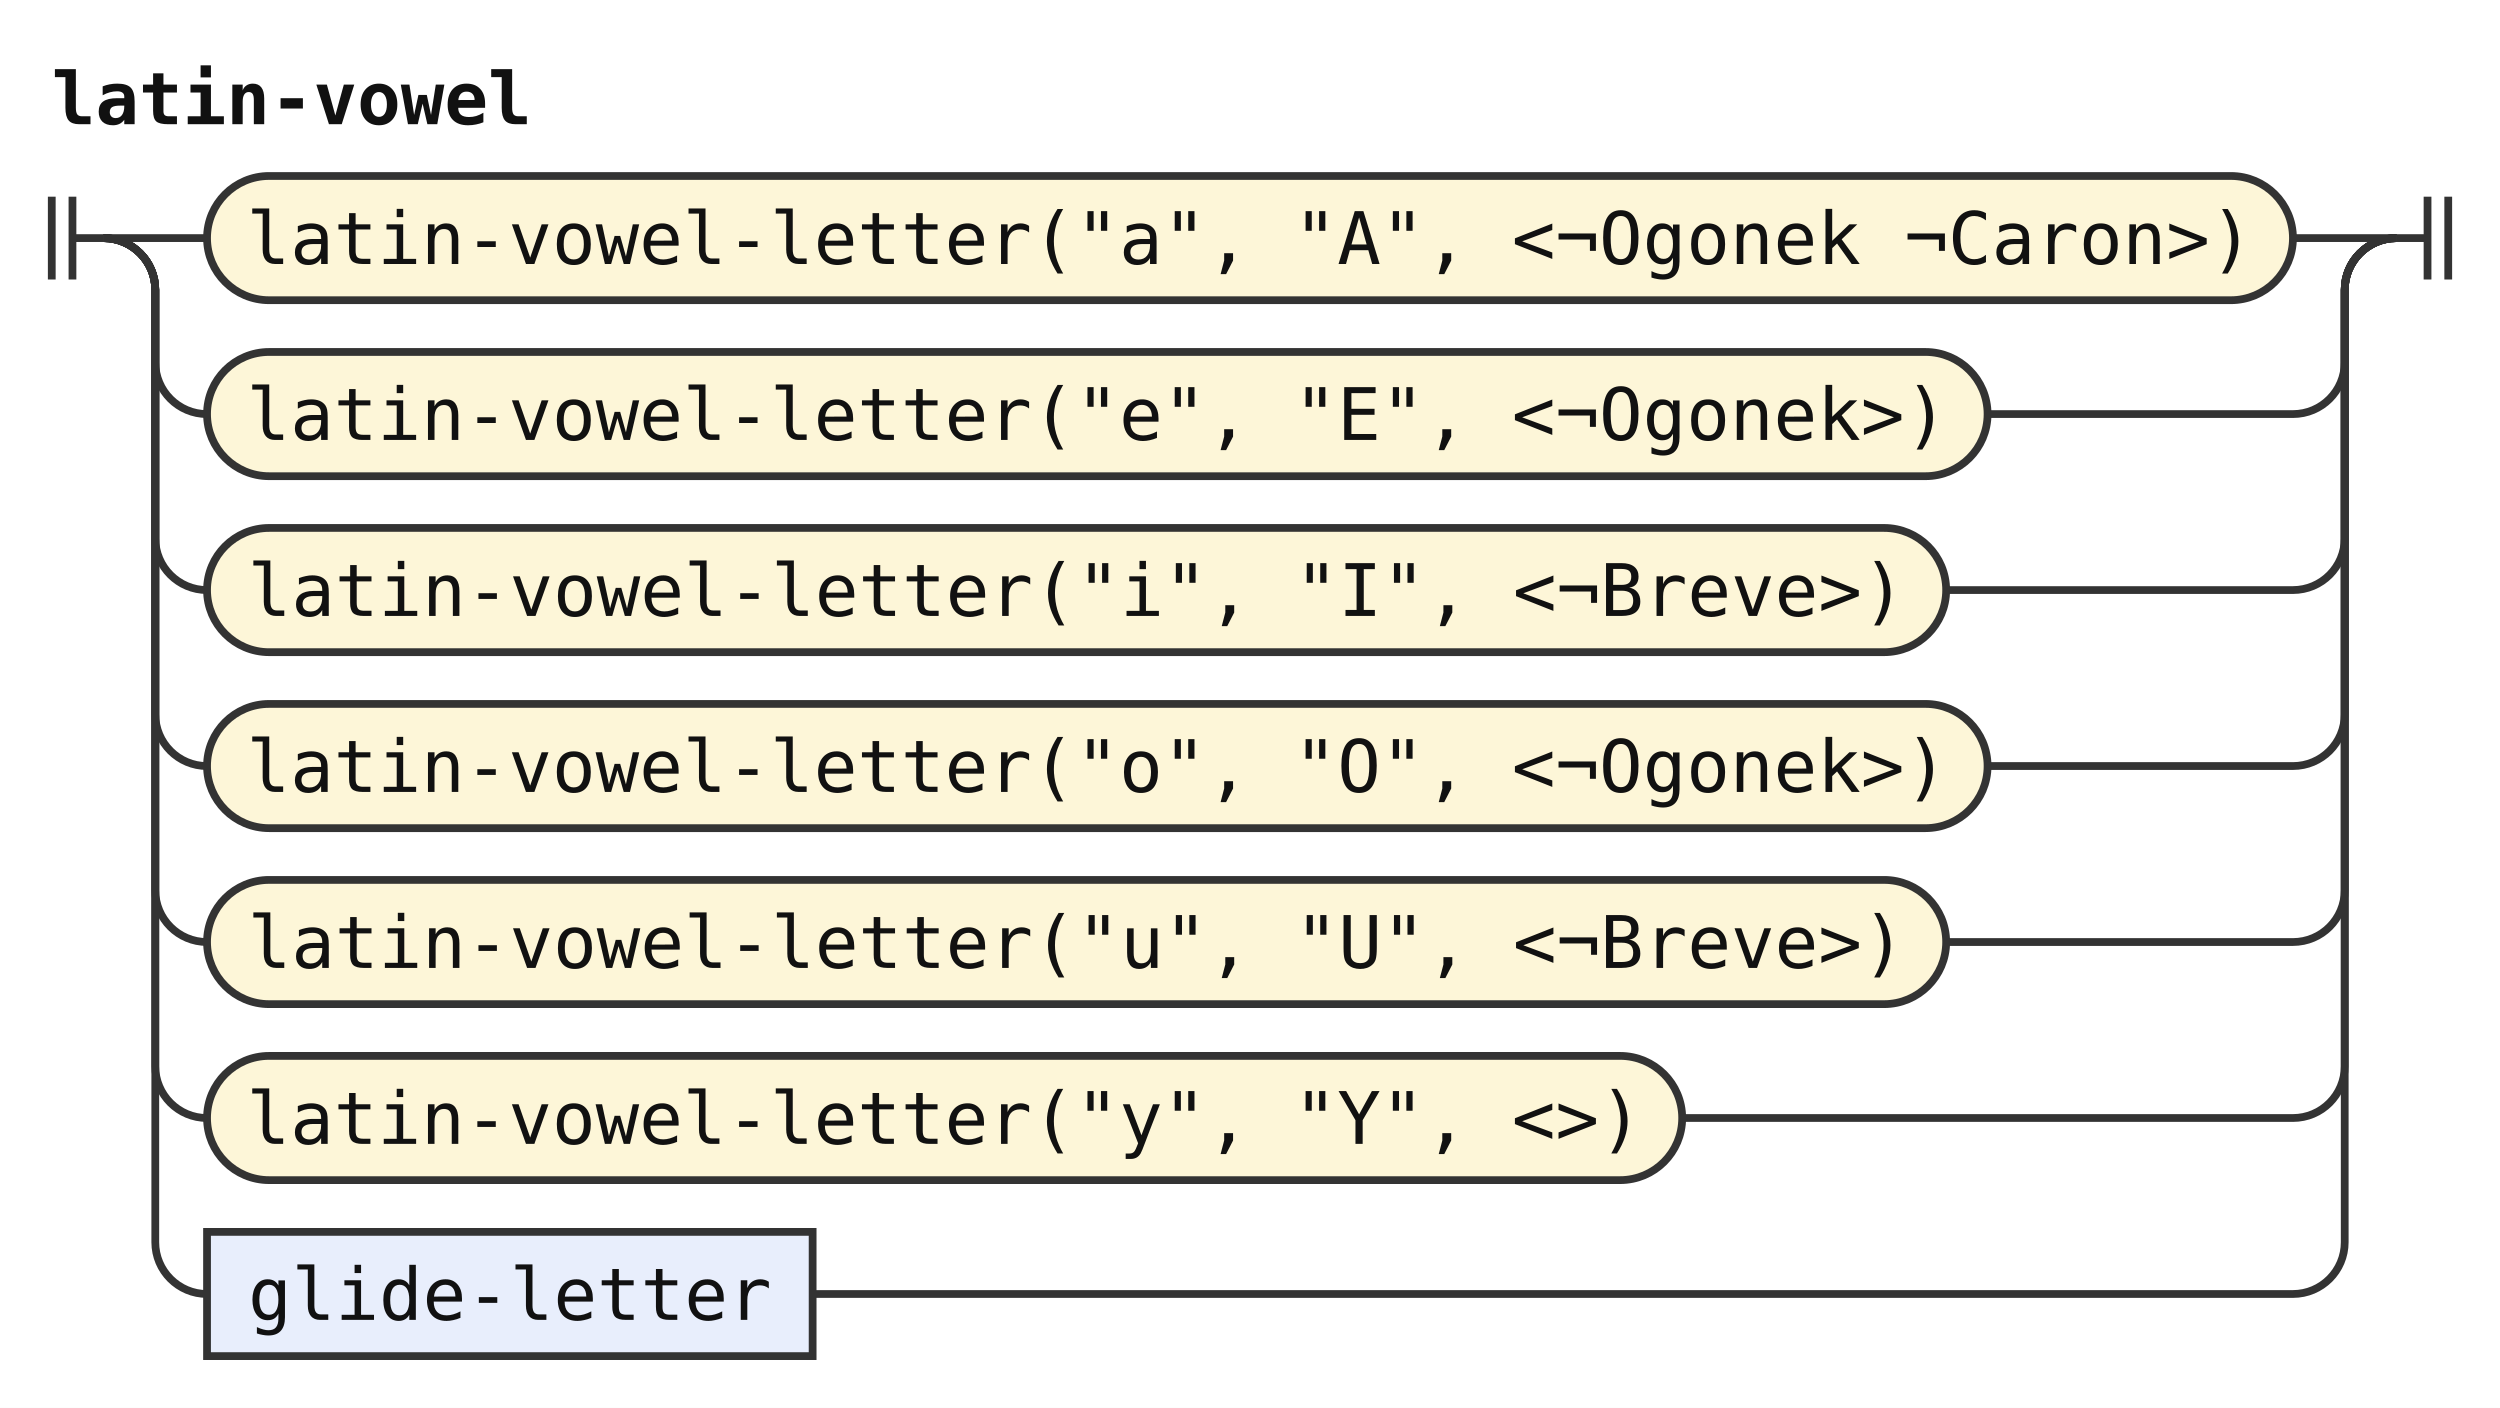
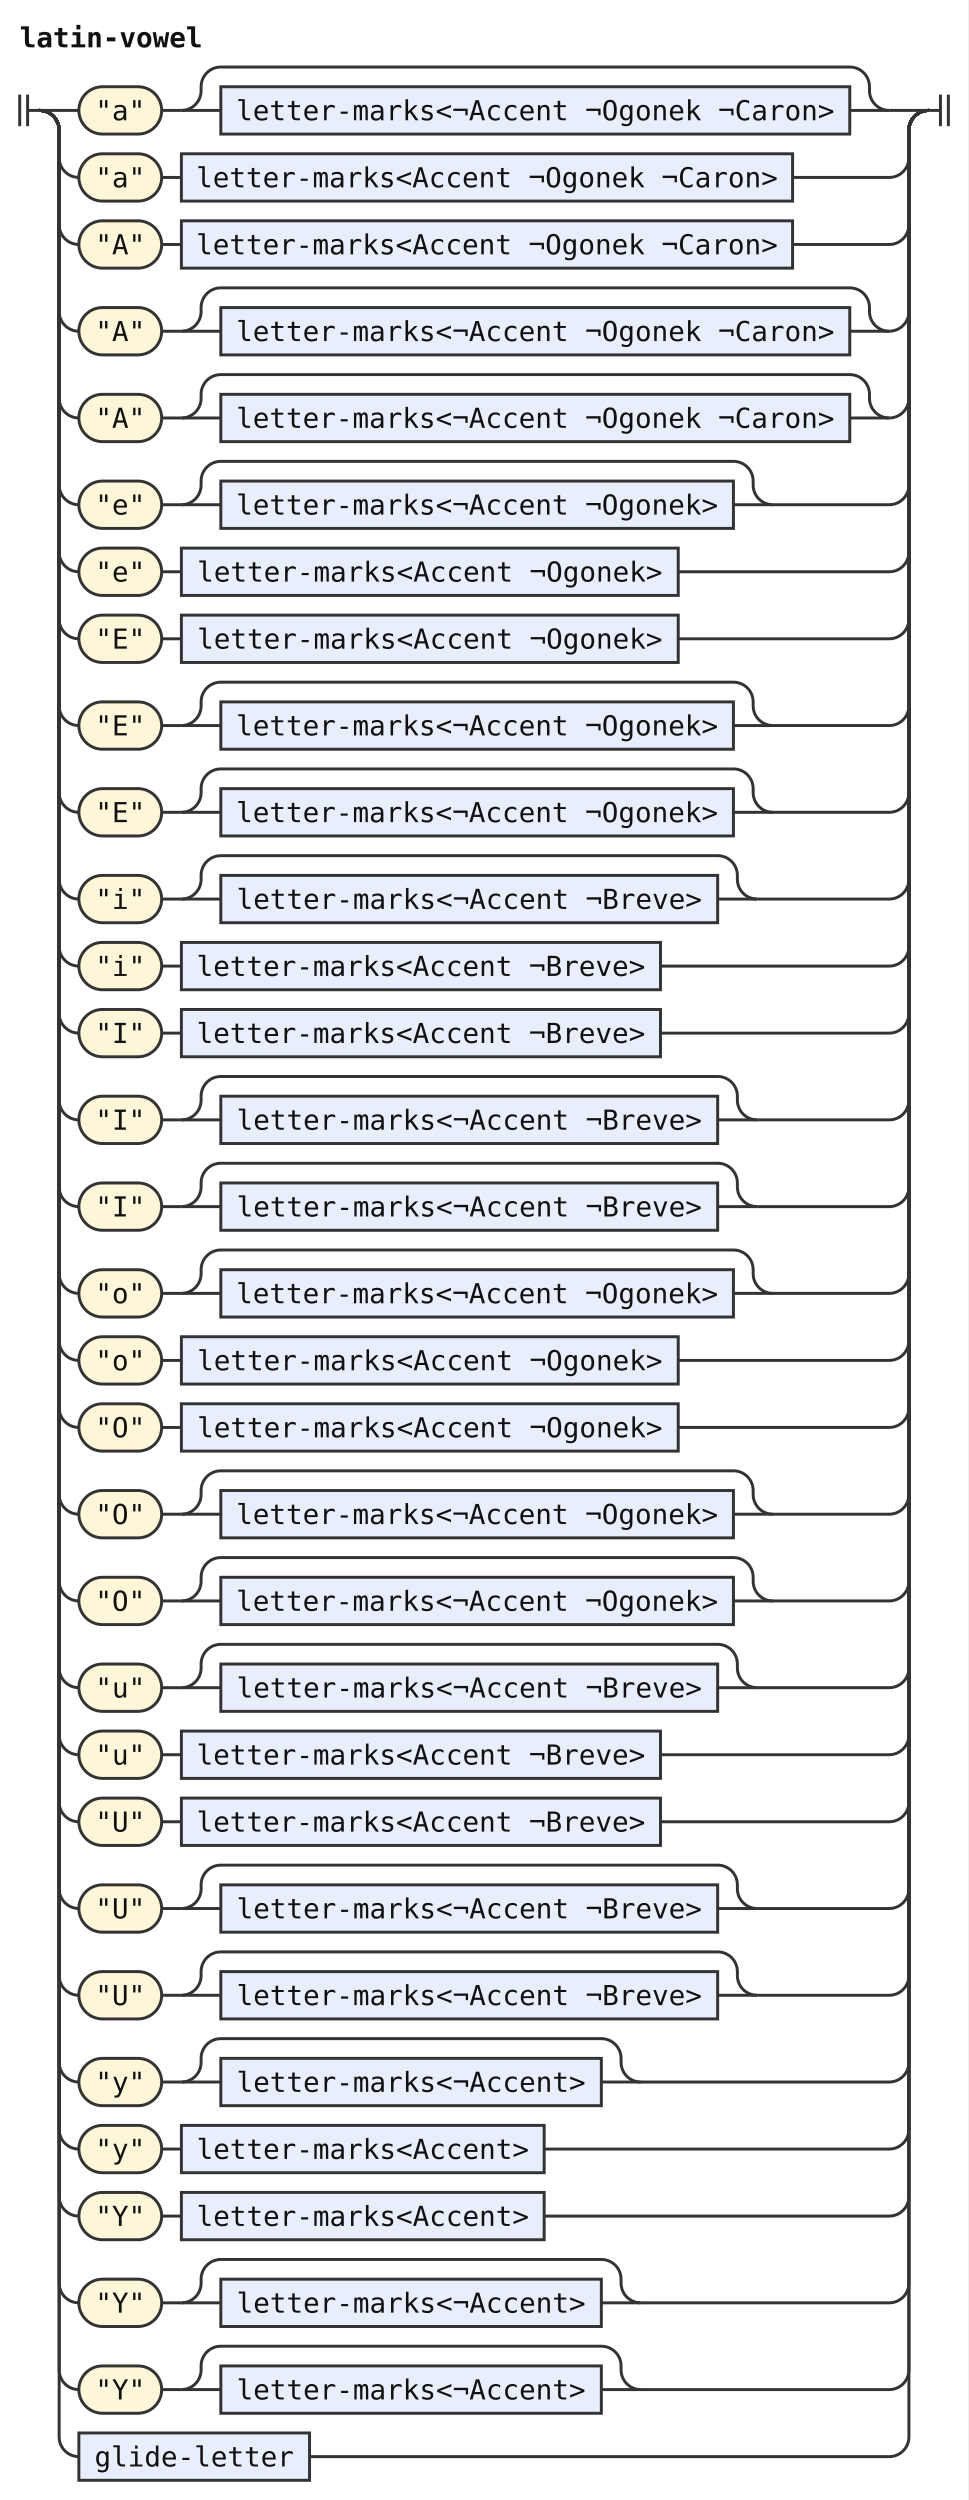
- <svg xmlns="http://www.w3.org/2000/svg" width="483" height="272" viewBox="0 0 483 272" role="img" aria-label="Railroad diagram of the rule latin-vowel">
+ <svg xmlns="http://www.w3.org/2000/svg" width="491" height="1268" viewBox="0 0 491 1268" role="img" aria-label="Railroad diagram of the rule latin-vowel">
  <style>path{fill:none;stroke:#333;stroke-width:1.5}.rule rect{fill:#e8eefc;stroke:#333;stroke-width:1.5}.terminal rect{fill:#fdf6d8;stroke:#333;stroke-width:1.5}text{font-family:ui-monospace,SFMono-Regular,Menlo,Consolas,"DejaVu Sans Mono","Liberation Mono",monospace;font-size:14px;fill:#111;text-anchor:middle}text.label{font-size:12px;font-style:italic;fill:#555;text-anchor:start}text.title{font-weight:bold;text-anchor:start}</style>
  <rect width="100%" height="100%" fill="#fff" />
  <text class="title" x="10" y="24" textLength="92.4" lengthAdjust="spacingAndGlyphs">latin-vowel</text>
-   <path d="M10 38v16m4 -16v16M14 46h6" />
-   <path d="M20 46h20" />
-   <g class="terminal">
-     <rect x="40" y="34" width="403" height="24" rx="12" />
-     <text x="241.5" y="51" textLength="386.4" lengthAdjust="spacingAndGlyphs">latin-vowel-letter("a", "A", &lt;¬Ogonek ¬Caron&gt;)</text>
-   </g>
-   <path d="M443 46H463" />
-   <path d="M20 46a10 10 0 0 1 10 10V70a10 10 0 0 0 10 10" />
-   <g class="terminal">
-     <rect x="40" y="68" width="344" height="24" rx="12" />
-     <text x="212" y="85" textLength="327.6" lengthAdjust="spacingAndGlyphs">latin-vowel-letter("e", "E", &lt;¬Ogonek&gt;)</text>
-   </g>
-   <path d="M384 80H443a10 10 0 0 0 10 -10V56a10 10 0 0 1 10 -10" />
-   <path d="M20 46a10 10 0 0 1 10 10V104a10 10 0 0 0 10 10" />
-   <g class="terminal">
-     <rect x="40" y="102" width="336" height="24" rx="12" />
-     <text x="208" y="119" textLength="319.2" lengthAdjust="spacingAndGlyphs">latin-vowel-letter("i", "I", &lt;¬Breve&gt;)</text>
-   </g>
-   <path d="M376 114H443a10 10 0 0 0 10 -10V56a10 10 0 0 1 10 -10" />
-   <path d="M20 46a10 10 0 0 1 10 10V138a10 10 0 0 0 10 10" />
-   <g class="terminal">
-     <rect x="40" y="136" width="344" height="24" rx="12" />
-     <text x="212" y="153" textLength="327.6" lengthAdjust="spacingAndGlyphs">latin-vowel-letter("o", "O", &lt;¬Ogonek&gt;)</text>
-   </g>
-   <path d="M384 148H443a10 10 0 0 0 10 -10V56a10 10 0 0 1 10 -10" />
-   <path d="M20 46a10 10 0 0 1 10 10V172a10 10 0 0 0 10 10" />
-   <g class="terminal">
-     <rect x="40" y="170" width="336" height="24" rx="12" />
-     <text x="208" y="187" textLength="319.2" lengthAdjust="spacingAndGlyphs">latin-vowel-letter("u", "U", &lt;¬Breve&gt;)</text>
-   </g>
-   <path d="M376 182H443a10 10 0 0 0 10 -10V56a10 10 0 0 1 10 -10" />
-   <path d="M20 46a10 10 0 0 1 10 10V206a10 10 0 0 0 10 10" />
-   <g class="terminal">
-     <rect x="40" y="204" width="285" height="24" rx="12" />
-     <text x="182.5" y="221" textLength="268.8" lengthAdjust="spacingAndGlyphs">latin-vowel-letter("y", "Y", &lt;&gt;)</text>
-   </g>
-   <path d="M325 216H443a10 10 0 0 0 10 -10V56a10 10 0 0 1 10 -10" />
-   <path d="M20 46a10 10 0 0 1 10 10V240a10 10 0 0 0 10 10" />
-   <g class="rule">
-     <rect x="40" y="238" width="117" height="24" rx="0" />
-     <text x="98.5" y="255" textLength="100.8" lengthAdjust="spacingAndGlyphs">glide-letter</text>
-   </g>
-   <path d="M157 250H443a10 10 0 0 0 10 -10V56a10 10 0 0 1 10 -10" />
-   <path d="M463 46h6m0 -8v16m4 -16v16" />
+   <path d="M10 48v16m4 -16v16M14 56h6" />
+   <path d="M20 56h20" />
+   <g class="terminal">
+     <rect x="40" y="44" width="42" height="24" rx="12" />
+     <text x="61" y="61" textLength="25.2" lengthAdjust="spacingAndGlyphs">"a"</text>
+   </g>
+   <path d="M82 56h10" />
+   <path d="M92 56h20" />
+   <g class="rule">
+     <rect x="112" y="44" width="319" height="24" rx="0" />
+     <text x="271.5" y="61" textLength="302.4" lengthAdjust="spacingAndGlyphs">letter-marks&lt;¬Accent ¬Ogonek ¬Caron&gt;</text>
+   </g>
+   <path d="M431 56H451" />
+   <path d="M92 56a10 10 0 0 0 10 -10V44a10 10 0 0 1 10 -10H431a10 10 0 0 1 10 10V46a10 10 0 0 0 10 10" />
+   <path d="M451 56H471" />
+   <path d="M20 56a10 10 0 0 1 10 10V80a10 10 0 0 0 10 10" />
+   <g class="terminal">
+     <rect x="40" y="78" width="42" height="24" rx="12" />
+     <text x="61" y="95" textLength="25.2" lengthAdjust="spacingAndGlyphs">"a"</text>
+   </g>
+   <path d="M82 90h10" />
+   <g class="rule">
+     <rect x="92" y="78" width="310" height="24" rx="0" />
+     <text x="247" y="95" textLength="294" lengthAdjust="spacingAndGlyphs">letter-marks&lt;Accent ¬Ogonek ¬Caron&gt;</text>
+   </g>
+   <path d="M402 90H451a10 10 0 0 0 10 -10V66a10 10 0 0 1 10 -10" />
+   <path d="M20 56a10 10 0 0 1 10 10V114a10 10 0 0 0 10 10" />
+   <g class="terminal">
+     <rect x="40" y="112" width="42" height="24" rx="12" />
+     <text x="61" y="129" textLength="25.2" lengthAdjust="spacingAndGlyphs">"A"</text>
+   </g>
+   <path d="M82 124h10" />
+   <g class="rule">
+     <rect x="92" y="112" width="310" height="24" rx="0" />
+     <text x="247" y="129" textLength="294" lengthAdjust="spacingAndGlyphs">letter-marks&lt;Accent ¬Ogonek ¬Caron&gt;</text>
+   </g>
+   <path d="M402 124H451a10 10 0 0 0 10 -10V66a10 10 0 0 1 10 -10" />
+   <path d="M20 56a10 10 0 0 1 10 10V158a10 10 0 0 0 10 10" />
+   <g class="terminal">
+     <rect x="40" y="156" width="42" height="24" rx="12" />
+     <text x="61" y="173" textLength="25.2" lengthAdjust="spacingAndGlyphs">"A"</text>
+   </g>
+   <path d="M82 168h10" />
+   <path d="M92 168h20" />
+   <g class="rule">
+     <rect x="112" y="156" width="319" height="24" rx="0" />
+     <text x="271.5" y="173" textLength="302.4" lengthAdjust="spacingAndGlyphs">letter-marks&lt;¬Accent ¬Ogonek ¬Caron&gt;</text>
+   </g>
+   <path d="M431 168H451" />
+   <path d="M92 168a10 10 0 0 0 10 -10V156a10 10 0 0 1 10 -10H431a10 10 0 0 1 10 10V158a10 10 0 0 0 10 10" />
+   <path d="M451 168H451a10 10 0 0 0 10 -10V66a10 10 0 0 1 10 -10" />
+   <path d="M20 56a10 10 0 0 1 10 10V202a10 10 0 0 0 10 10" />
+   <g class="terminal">
+     <rect x="40" y="200" width="42" height="24" rx="12" />
+     <text x="61" y="217" textLength="25.2" lengthAdjust="spacingAndGlyphs">"A"</text>
+   </g>
+   <path d="M82 212h10" />
+   <path d="M92 212h20" />
+   <g class="rule">
+     <rect x="112" y="200" width="319" height="24" rx="0" />
+     <text x="271.5" y="217" textLength="302.4" lengthAdjust="spacingAndGlyphs">letter-marks&lt;¬Accent ¬Ogonek ¬Caron&gt;</text>
+   </g>
+   <path d="M431 212H451" />
+   <path d="M92 212a10 10 0 0 0 10 -10V200a10 10 0 0 1 10 -10H431a10 10 0 0 1 10 10V202a10 10 0 0 0 10 10" />
+   <path d="M451 212H451a10 10 0 0 0 10 -10V66a10 10 0 0 1 10 -10" />
+   <path d="M20 56a10 10 0 0 1 10 10V246a10 10 0 0 0 10 10" />
+   <g class="terminal">
+     <rect x="40" y="244" width="42" height="24" rx="12" />
+     <text x="61" y="261" textLength="25.2" lengthAdjust="spacingAndGlyphs">"e"</text>
+   </g>
+   <path d="M82 256h10" />
+   <path d="M92 256h20" />
+   <g class="rule">
+     <rect x="112" y="244" width="260" height="24" rx="0" />
+     <text x="242" y="261" textLength="243.6" lengthAdjust="spacingAndGlyphs">letter-marks&lt;¬Accent ¬Ogonek&gt;</text>
+   </g>
+   <path d="M372 256H392" />
+   <path d="M92 256a10 10 0 0 0 10 -10V244a10 10 0 0 1 10 -10H372a10 10 0 0 1 10 10V246a10 10 0 0 0 10 10" />
+   <path d="M392 256H451a10 10 0 0 0 10 -10V66a10 10 0 0 1 10 -10" />
+   <path d="M20 56a10 10 0 0 1 10 10V280a10 10 0 0 0 10 10" />
+   <g class="terminal">
+     <rect x="40" y="278" width="42" height="24" rx="12" />
+     <text x="61" y="295" textLength="25.2" lengthAdjust="spacingAndGlyphs">"e"</text>
+   </g>
+   <path d="M82 290h10" />
+   <g class="rule">
+     <rect x="92" y="278" width="252" height="24" rx="0" />
+     <text x="218" y="295" textLength="235.2" lengthAdjust="spacingAndGlyphs">letter-marks&lt;Accent ¬Ogonek&gt;</text>
+   </g>
+   <path d="M344 290H451a10 10 0 0 0 10 -10V66a10 10 0 0 1 10 -10" />
+   <path d="M20 56a10 10 0 0 1 10 10V314a10 10 0 0 0 10 10" />
+   <g class="terminal">
+     <rect x="40" y="312" width="42" height="24" rx="12" />
+     <text x="61" y="329" textLength="25.2" lengthAdjust="spacingAndGlyphs">"E"</text>
+   </g>
+   <path d="M82 324h10" />
+   <g class="rule">
+     <rect x="92" y="312" width="252" height="24" rx="0" />
+     <text x="218" y="329" textLength="235.2" lengthAdjust="spacingAndGlyphs">letter-marks&lt;Accent ¬Ogonek&gt;</text>
+   </g>
+   <path d="M344 324H451a10 10 0 0 0 10 -10V66a10 10 0 0 1 10 -10" />
+   <path d="M20 56a10 10 0 0 1 10 10V358a10 10 0 0 0 10 10" />
+   <g class="terminal">
+     <rect x="40" y="356" width="42" height="24" rx="12" />
+     <text x="61" y="373" textLength="25.2" lengthAdjust="spacingAndGlyphs">"E"</text>
+   </g>
+   <path d="M82 368h10" />
+   <path d="M92 368h20" />
+   <g class="rule">
+     <rect x="112" y="356" width="260" height="24" rx="0" />
+     <text x="242" y="373" textLength="243.6" lengthAdjust="spacingAndGlyphs">letter-marks&lt;¬Accent ¬Ogonek&gt;</text>
+   </g>
+   <path d="M372 368H392" />
+   <path d="M92 368a10 10 0 0 0 10 -10V356a10 10 0 0 1 10 -10H372a10 10 0 0 1 10 10V358a10 10 0 0 0 10 10" />
+   <path d="M392 368H451a10 10 0 0 0 10 -10V66a10 10 0 0 1 10 -10" />
+   <path d="M20 56a10 10 0 0 1 10 10V402a10 10 0 0 0 10 10" />
+   <g class="terminal">
+     <rect x="40" y="400" width="42" height="24" rx="12" />
+     <text x="61" y="417" textLength="25.2" lengthAdjust="spacingAndGlyphs">"E"</text>
+   </g>
+   <path d="M82 412h10" />
+   <path d="M92 412h20" />
+   <g class="rule">
+     <rect x="112" y="400" width="260" height="24" rx="0" />
+     <text x="242" y="417" textLength="243.6" lengthAdjust="spacingAndGlyphs">letter-marks&lt;¬Accent ¬Ogonek&gt;</text>
+   </g>
+   <path d="M372 412H392" />
+   <path d="M92 412a10 10 0 0 0 10 -10V400a10 10 0 0 1 10 -10H372a10 10 0 0 1 10 10V402a10 10 0 0 0 10 10" />
+   <path d="M392 412H451a10 10 0 0 0 10 -10V66a10 10 0 0 1 10 -10" />
+   <path d="M20 56a10 10 0 0 1 10 10V446a10 10 0 0 0 10 10" />
+   <g class="terminal">
+     <rect x="40" y="444" width="42" height="24" rx="12" />
+     <text x="61" y="461" textLength="25.2" lengthAdjust="spacingAndGlyphs">"i"</text>
+   </g>
+   <path d="M82 456h10" />
+   <path d="M92 456h20" />
+   <g class="rule">
+     <rect x="112" y="444" width="252" height="24" rx="0" />
+     <text x="238" y="461" textLength="235.2" lengthAdjust="spacingAndGlyphs">letter-marks&lt;¬Accent ¬Breve&gt;</text>
+   </g>
+   <path d="M364 456H384" />
+   <path d="M92 456a10 10 0 0 0 10 -10V444a10 10 0 0 1 10 -10H364a10 10 0 0 1 10 10V446a10 10 0 0 0 10 10" />
+   <path d="M384 456H451a10 10 0 0 0 10 -10V66a10 10 0 0 1 10 -10" />
+   <path d="M20 56a10 10 0 0 1 10 10V480a10 10 0 0 0 10 10" />
+   <g class="terminal">
+     <rect x="40" y="478" width="42" height="24" rx="12" />
+     <text x="61" y="495" textLength="25.2" lengthAdjust="spacingAndGlyphs">"i"</text>
+   </g>
+   <path d="M82 490h10" />
+   <g class="rule">
+     <rect x="92" y="478" width="243" height="24" rx="0" />
+     <text x="213.5" y="495" textLength="226.8" lengthAdjust="spacingAndGlyphs">letter-marks&lt;Accent ¬Breve&gt;</text>
+   </g>
+   <path d="M335 490H451a10 10 0 0 0 10 -10V66a10 10 0 0 1 10 -10" />
+   <path d="M20 56a10 10 0 0 1 10 10V514a10 10 0 0 0 10 10" />
+   <g class="terminal">
+     <rect x="40" y="512" width="42" height="24" rx="12" />
+     <text x="61" y="529" textLength="25.2" lengthAdjust="spacingAndGlyphs">"I"</text>
+   </g>
+   <path d="M82 524h10" />
+   <g class="rule">
+     <rect x="92" y="512" width="243" height="24" rx="0" />
+     <text x="213.5" y="529" textLength="226.8" lengthAdjust="spacingAndGlyphs">letter-marks&lt;Accent ¬Breve&gt;</text>
+   </g>
+   <path d="M335 524H451a10 10 0 0 0 10 -10V66a10 10 0 0 1 10 -10" />
+   <path d="M20 56a10 10 0 0 1 10 10V558a10 10 0 0 0 10 10" />
+   <g class="terminal">
+     <rect x="40" y="556" width="42" height="24" rx="12" />
+     <text x="61" y="573" textLength="25.2" lengthAdjust="spacingAndGlyphs">"I"</text>
+   </g>
+   <path d="M82 568h10" />
+   <path d="M92 568h20" />
+   <g class="rule">
+     <rect x="112" y="556" width="252" height="24" rx="0" />
+     <text x="238" y="573" textLength="235.2" lengthAdjust="spacingAndGlyphs">letter-marks&lt;¬Accent ¬Breve&gt;</text>
+   </g>
+   <path d="M364 568H384" />
+   <path d="M92 568a10 10 0 0 0 10 -10V556a10 10 0 0 1 10 -10H364a10 10 0 0 1 10 10V558a10 10 0 0 0 10 10" />
+   <path d="M384 568H451a10 10 0 0 0 10 -10V66a10 10 0 0 1 10 -10" />
+   <path d="M20 56a10 10 0 0 1 10 10V602a10 10 0 0 0 10 10" />
+   <g class="terminal">
+     <rect x="40" y="600" width="42" height="24" rx="12" />
+     <text x="61" y="617" textLength="25.2" lengthAdjust="spacingAndGlyphs">"I"</text>
+   </g>
+   <path d="M82 612h10" />
+   <path d="M92 612h20" />
+   <g class="rule">
+     <rect x="112" y="600" width="252" height="24" rx="0" />
+     <text x="238" y="617" textLength="235.2" lengthAdjust="spacingAndGlyphs">letter-marks&lt;¬Accent ¬Breve&gt;</text>
+   </g>
+   <path d="M364 612H384" />
+   <path d="M92 612a10 10 0 0 0 10 -10V600a10 10 0 0 1 10 -10H364a10 10 0 0 1 10 10V602a10 10 0 0 0 10 10" />
+   <path d="M384 612H451a10 10 0 0 0 10 -10V66a10 10 0 0 1 10 -10" />
+   <path d="M20 56a10 10 0 0 1 10 10V646a10 10 0 0 0 10 10" />
+   <g class="terminal">
+     <rect x="40" y="644" width="42" height="24" rx="12" />
+     <text x="61" y="661" textLength="25.2" lengthAdjust="spacingAndGlyphs">"o"</text>
+   </g>
+   <path d="M82 656h10" />
+   <path d="M92 656h20" />
+   <g class="rule">
+     <rect x="112" y="644" width="260" height="24" rx="0" />
+     <text x="242" y="661" textLength="243.6" lengthAdjust="spacingAndGlyphs">letter-marks&lt;¬Accent ¬Ogonek&gt;</text>
+   </g>
+   <path d="M372 656H392" />
+   <path d="M92 656a10 10 0 0 0 10 -10V644a10 10 0 0 1 10 -10H372a10 10 0 0 1 10 10V646a10 10 0 0 0 10 10" />
+   <path d="M392 656H451a10 10 0 0 0 10 -10V66a10 10 0 0 1 10 -10" />
+   <path d="M20 56a10 10 0 0 1 10 10V680a10 10 0 0 0 10 10" />
+   <g class="terminal">
+     <rect x="40" y="678" width="42" height="24" rx="12" />
+     <text x="61" y="695" textLength="25.2" lengthAdjust="spacingAndGlyphs">"o"</text>
+   </g>
+   <path d="M82 690h10" />
+   <g class="rule">
+     <rect x="92" y="678" width="252" height="24" rx="0" />
+     <text x="218" y="695" textLength="235.2" lengthAdjust="spacingAndGlyphs">letter-marks&lt;Accent ¬Ogonek&gt;</text>
+   </g>
+   <path d="M344 690H451a10 10 0 0 0 10 -10V66a10 10 0 0 1 10 -10" />
+   <path d="M20 56a10 10 0 0 1 10 10V714a10 10 0 0 0 10 10" />
+   <g class="terminal">
+     <rect x="40" y="712" width="42" height="24" rx="12" />
+     <text x="61" y="729" textLength="25.2" lengthAdjust="spacingAndGlyphs">"O"</text>
+   </g>
+   <path d="M82 724h10" />
+   <g class="rule">
+     <rect x="92" y="712" width="252" height="24" rx="0" />
+     <text x="218" y="729" textLength="235.2" lengthAdjust="spacingAndGlyphs">letter-marks&lt;Accent ¬Ogonek&gt;</text>
+   </g>
+   <path d="M344 724H451a10 10 0 0 0 10 -10V66a10 10 0 0 1 10 -10" />
+   <path d="M20 56a10 10 0 0 1 10 10V758a10 10 0 0 0 10 10" />
+   <g class="terminal">
+     <rect x="40" y="756" width="42" height="24" rx="12" />
+     <text x="61" y="773" textLength="25.2" lengthAdjust="spacingAndGlyphs">"O"</text>
+   </g>
+   <path d="M82 768h10" />
+   <path d="M92 768h20" />
+   <g class="rule">
+     <rect x="112" y="756" width="260" height="24" rx="0" />
+     <text x="242" y="773" textLength="243.6" lengthAdjust="spacingAndGlyphs">letter-marks&lt;¬Accent ¬Ogonek&gt;</text>
+   </g>
+   <path d="M372 768H392" />
+   <path d="M92 768a10 10 0 0 0 10 -10V756a10 10 0 0 1 10 -10H372a10 10 0 0 1 10 10V758a10 10 0 0 0 10 10" />
+   <path d="M392 768H451a10 10 0 0 0 10 -10V66a10 10 0 0 1 10 -10" />
+   <path d="M20 56a10 10 0 0 1 10 10V802a10 10 0 0 0 10 10" />
+   <g class="terminal">
+     <rect x="40" y="800" width="42" height="24" rx="12" />
+     <text x="61" y="817" textLength="25.2" lengthAdjust="spacingAndGlyphs">"O"</text>
+   </g>
+   <path d="M82 812h10" />
+   <path d="M92 812h20" />
+   <g class="rule">
+     <rect x="112" y="800" width="260" height="24" rx="0" />
+     <text x="242" y="817" textLength="243.6" lengthAdjust="spacingAndGlyphs">letter-marks&lt;¬Accent ¬Ogonek&gt;</text>
+   </g>
+   <path d="M372 812H392" />
+   <path d="M92 812a10 10 0 0 0 10 -10V800a10 10 0 0 1 10 -10H372a10 10 0 0 1 10 10V802a10 10 0 0 0 10 10" />
+   <path d="M392 812H451a10 10 0 0 0 10 -10V66a10 10 0 0 1 10 -10" />
+   <path d="M20 56a10 10 0 0 1 10 10V846a10 10 0 0 0 10 10" />
+   <g class="terminal">
+     <rect x="40" y="844" width="42" height="24" rx="12" />
+     <text x="61" y="861" textLength="25.2" lengthAdjust="spacingAndGlyphs">"u"</text>
+   </g>
+   <path d="M82 856h10" />
+   <path d="M92 856h20" />
+   <g class="rule">
+     <rect x="112" y="844" width="252" height="24" rx="0" />
+     <text x="238" y="861" textLength="235.2" lengthAdjust="spacingAndGlyphs">letter-marks&lt;¬Accent ¬Breve&gt;</text>
+   </g>
+   <path d="M364 856H384" />
+   <path d="M92 856a10 10 0 0 0 10 -10V844a10 10 0 0 1 10 -10H364a10 10 0 0 1 10 10V846a10 10 0 0 0 10 10" />
+   <path d="M384 856H451a10 10 0 0 0 10 -10V66a10 10 0 0 1 10 -10" />
+   <path d="M20 56a10 10 0 0 1 10 10V880a10 10 0 0 0 10 10" />
+   <g class="terminal">
+     <rect x="40" y="878" width="42" height="24" rx="12" />
+     <text x="61" y="895" textLength="25.2" lengthAdjust="spacingAndGlyphs">"u"</text>
+   </g>
+   <path d="M82 890h10" />
+   <g class="rule">
+     <rect x="92" y="878" width="243" height="24" rx="0" />
+     <text x="213.5" y="895" textLength="226.8" lengthAdjust="spacingAndGlyphs">letter-marks&lt;Accent ¬Breve&gt;</text>
+   </g>
+   <path d="M335 890H451a10 10 0 0 0 10 -10V66a10 10 0 0 1 10 -10" />
+   <path d="M20 56a10 10 0 0 1 10 10V914a10 10 0 0 0 10 10" />
+   <g class="terminal">
+     <rect x="40" y="912" width="42" height="24" rx="12" />
+     <text x="61" y="929" textLength="25.2" lengthAdjust="spacingAndGlyphs">"U"</text>
+   </g>
+   <path d="M82 924h10" />
+   <g class="rule">
+     <rect x="92" y="912" width="243" height="24" rx="0" />
+     <text x="213.5" y="929" textLength="226.8" lengthAdjust="spacingAndGlyphs">letter-marks&lt;Accent ¬Breve&gt;</text>
+   </g>
+   <path d="M335 924H451a10 10 0 0 0 10 -10V66a10 10 0 0 1 10 -10" />
+   <path d="M20 56a10 10 0 0 1 10 10V958a10 10 0 0 0 10 10" />
+   <g class="terminal">
+     <rect x="40" y="956" width="42" height="24" rx="12" />
+     <text x="61" y="973" textLength="25.2" lengthAdjust="spacingAndGlyphs">"U"</text>
+   </g>
+   <path d="M82 968h10" />
+   <path d="M92 968h20" />
+   <g class="rule">
+     <rect x="112" y="956" width="252" height="24" rx="0" />
+     <text x="238" y="973" textLength="235.2" lengthAdjust="spacingAndGlyphs">letter-marks&lt;¬Accent ¬Breve&gt;</text>
+   </g>
+   <path d="M364 968H384" />
+   <path d="M92 968a10 10 0 0 0 10 -10V956a10 10 0 0 1 10 -10H364a10 10 0 0 1 10 10V958a10 10 0 0 0 10 10" />
+   <path d="M384 968H451a10 10 0 0 0 10 -10V66a10 10 0 0 1 10 -10" />
+   <path d="M20 56a10 10 0 0 1 10 10V1002a10 10 0 0 0 10 10" />
+   <g class="terminal">
+     <rect x="40" y="1000" width="42" height="24" rx="12" />
+     <text x="61" y="1017" textLength="25.2" lengthAdjust="spacingAndGlyphs">"U"</text>
+   </g>
+   <path d="M82 1012h10" />
+   <path d="M92 1012h20" />
+   <g class="rule">
+     <rect x="112" y="1000" width="252" height="24" rx="0" />
+     <text x="238" y="1017" textLength="235.2" lengthAdjust="spacingAndGlyphs">letter-marks&lt;¬Accent ¬Breve&gt;</text>
+   </g>
+   <path d="M364 1012H384" />
+   <path d="M92 1012a10 10 0 0 0 10 -10V1000a10 10 0 0 1 10 -10H364a10 10 0 0 1 10 10V1002a10 10 0 0 0 10 10" />
+   <path d="M384 1012H451a10 10 0 0 0 10 -10V66a10 10 0 0 1 10 -10" />
+   <path d="M20 56a10 10 0 0 1 10 10V1046a10 10 0 0 0 10 10" />
+   <g class="terminal">
+     <rect x="40" y="1044" width="42" height="24" rx="12" />
+     <text x="61" y="1061" textLength="25.2" lengthAdjust="spacingAndGlyphs">"y"</text>
+   </g>
+   <path d="M82 1056h10" />
+   <path d="M92 1056h20" />
+   <g class="rule">
+     <rect x="112" y="1044" width="193" height="24" rx="0" />
+     <text x="208.5" y="1061" textLength="176.4" lengthAdjust="spacingAndGlyphs">letter-marks&lt;¬Accent&gt;</text>
+   </g>
+   <path d="M305 1056H325" />
+   <path d="M92 1056a10 10 0 0 0 10 -10V1044a10 10 0 0 1 10 -10H305a10 10 0 0 1 10 10V1046a10 10 0 0 0 10 10" />
+   <path d="M325 1056H451a10 10 0 0 0 10 -10V66a10 10 0 0 1 10 -10" />
+   <path d="M20 56a10 10 0 0 1 10 10V1080a10 10 0 0 0 10 10" />
+   <g class="terminal">
+     <rect x="40" y="1078" width="42" height="24" rx="12" />
+     <text x="61" y="1095" textLength="25.2" lengthAdjust="spacingAndGlyphs">"y"</text>
+   </g>
+   <path d="M82 1090h10" />
+   <g class="rule">
+     <rect x="92" y="1078" width="184" height="24" rx="0" />
+     <text x="184" y="1095" textLength="168" lengthAdjust="spacingAndGlyphs">letter-marks&lt;Accent&gt;</text>
+   </g>
+   <path d="M276 1090H451a10 10 0 0 0 10 -10V66a10 10 0 0 1 10 -10" />
+   <path d="M20 56a10 10 0 0 1 10 10V1114a10 10 0 0 0 10 10" />
+   <g class="terminal">
+     <rect x="40" y="1112" width="42" height="24" rx="12" />
+     <text x="61" y="1129" textLength="25.2" lengthAdjust="spacingAndGlyphs">"Y"</text>
+   </g>
+   <path d="M82 1124h10" />
+   <g class="rule">
+     <rect x="92" y="1112" width="184" height="24" rx="0" />
+     <text x="184" y="1129" textLength="168" lengthAdjust="spacingAndGlyphs">letter-marks&lt;Accent&gt;</text>
+   </g>
+   <path d="M276 1124H451a10 10 0 0 0 10 -10V66a10 10 0 0 1 10 -10" />
+   <path d="M20 56a10 10 0 0 1 10 10V1158a10 10 0 0 0 10 10" />
+   <g class="terminal">
+     <rect x="40" y="1156" width="42" height="24" rx="12" />
+     <text x="61" y="1173" textLength="25.2" lengthAdjust="spacingAndGlyphs">"Y"</text>
+   </g>
+   <path d="M82 1168h10" />
+   <path d="M92 1168h20" />
+   <g class="rule">
+     <rect x="112" y="1156" width="193" height="24" rx="0" />
+     <text x="208.5" y="1173" textLength="176.4" lengthAdjust="spacingAndGlyphs">letter-marks&lt;¬Accent&gt;</text>
+   </g>
+   <path d="M305 1168H325" />
+   <path d="M92 1168a10 10 0 0 0 10 -10V1156a10 10 0 0 1 10 -10H305a10 10 0 0 1 10 10V1158a10 10 0 0 0 10 10" />
+   <path d="M325 1168H451a10 10 0 0 0 10 -10V66a10 10 0 0 1 10 -10" />
+   <path d="M20 56a10 10 0 0 1 10 10V1202a10 10 0 0 0 10 10" />
+   <g class="terminal">
+     <rect x="40" y="1200" width="42" height="24" rx="12" />
+     <text x="61" y="1217" textLength="25.2" lengthAdjust="spacingAndGlyphs">"Y"</text>
+   </g>
+   <path d="M82 1212h10" />
+   <path d="M92 1212h20" />
+   <g class="rule">
+     <rect x="112" y="1200" width="193" height="24" rx="0" />
+     <text x="208.5" y="1217" textLength="176.4" lengthAdjust="spacingAndGlyphs">letter-marks&lt;¬Accent&gt;</text>
+   </g>
+   <path d="M305 1212H325" />
+   <path d="M92 1212a10 10 0 0 0 10 -10V1200a10 10 0 0 1 10 -10H305a10 10 0 0 1 10 10V1202a10 10 0 0 0 10 10" />
+   <path d="M325 1212H451a10 10 0 0 0 10 -10V66a10 10 0 0 1 10 -10" />
+   <path d="M20 56a10 10 0 0 1 10 10V1236a10 10 0 0 0 10 10" />
+   <g class="rule">
+     <rect x="40" y="1234" width="117" height="24" rx="0" />
+     <text x="98.5" y="1251" textLength="100.8" lengthAdjust="spacingAndGlyphs">glide-letter</text>
+   </g>
+   <path d="M157 1246H451a10 10 0 0 0 10 -10V66a10 10 0 0 1 10 -10" />
+   <path d="M471 56h6m0 -8v16m4 -16v16" />
</svg>
